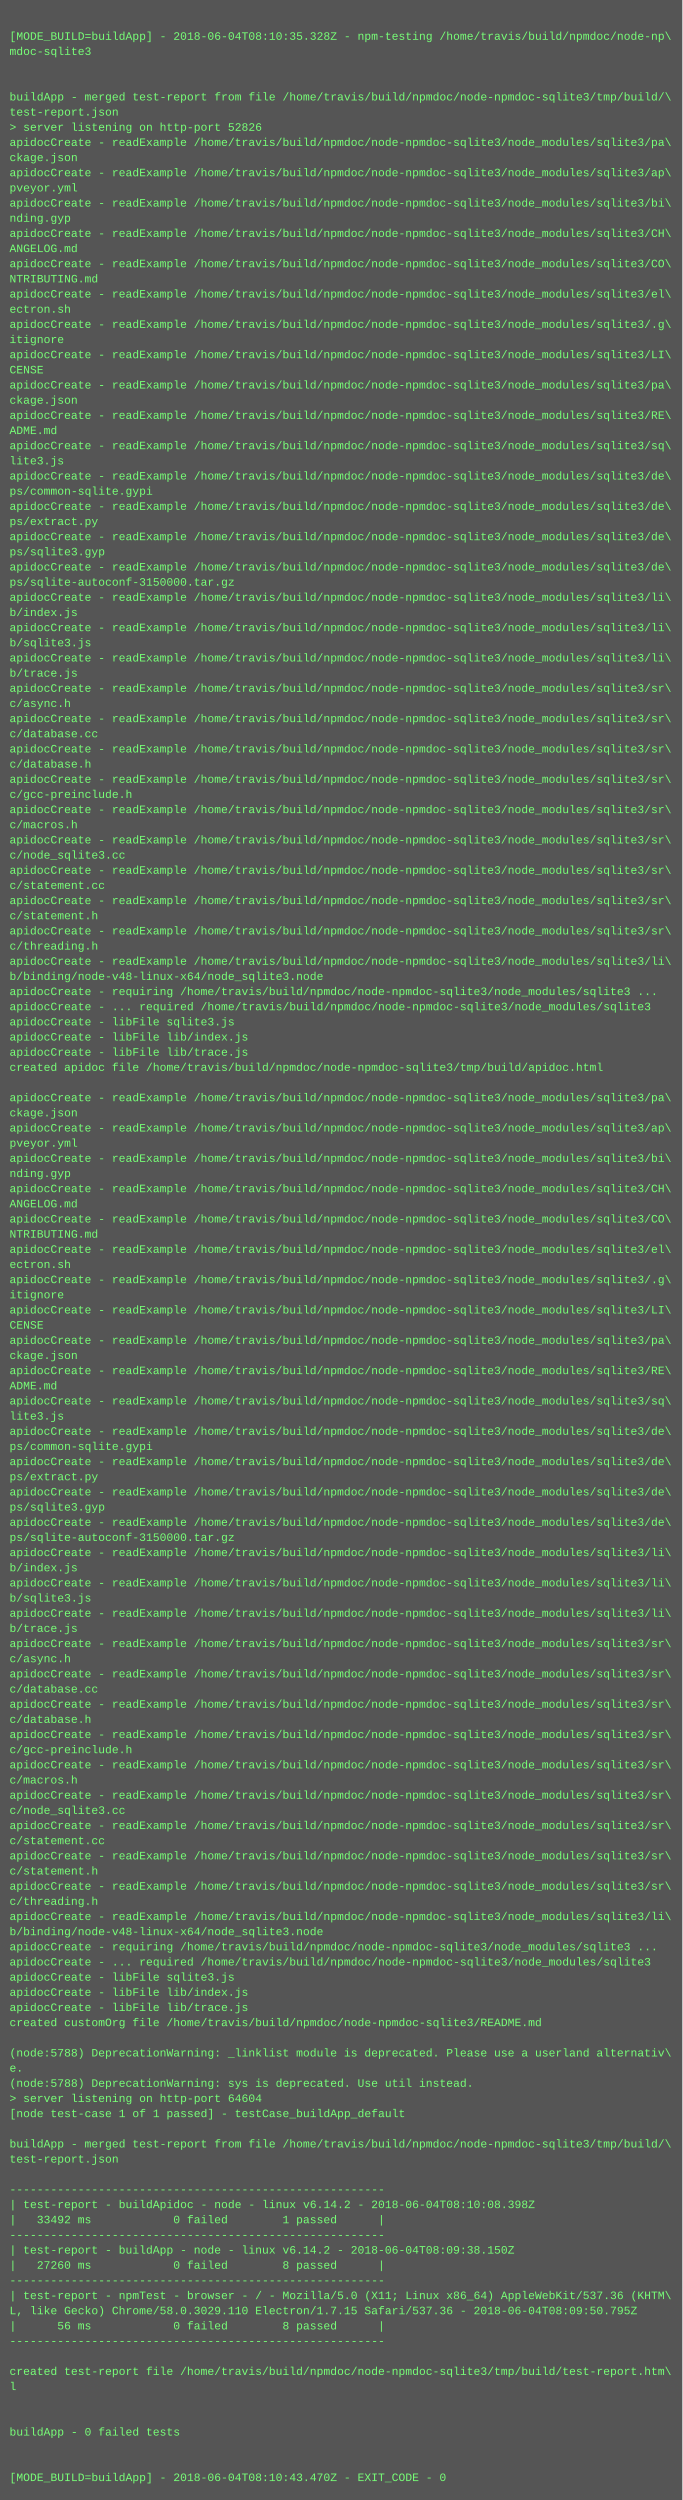
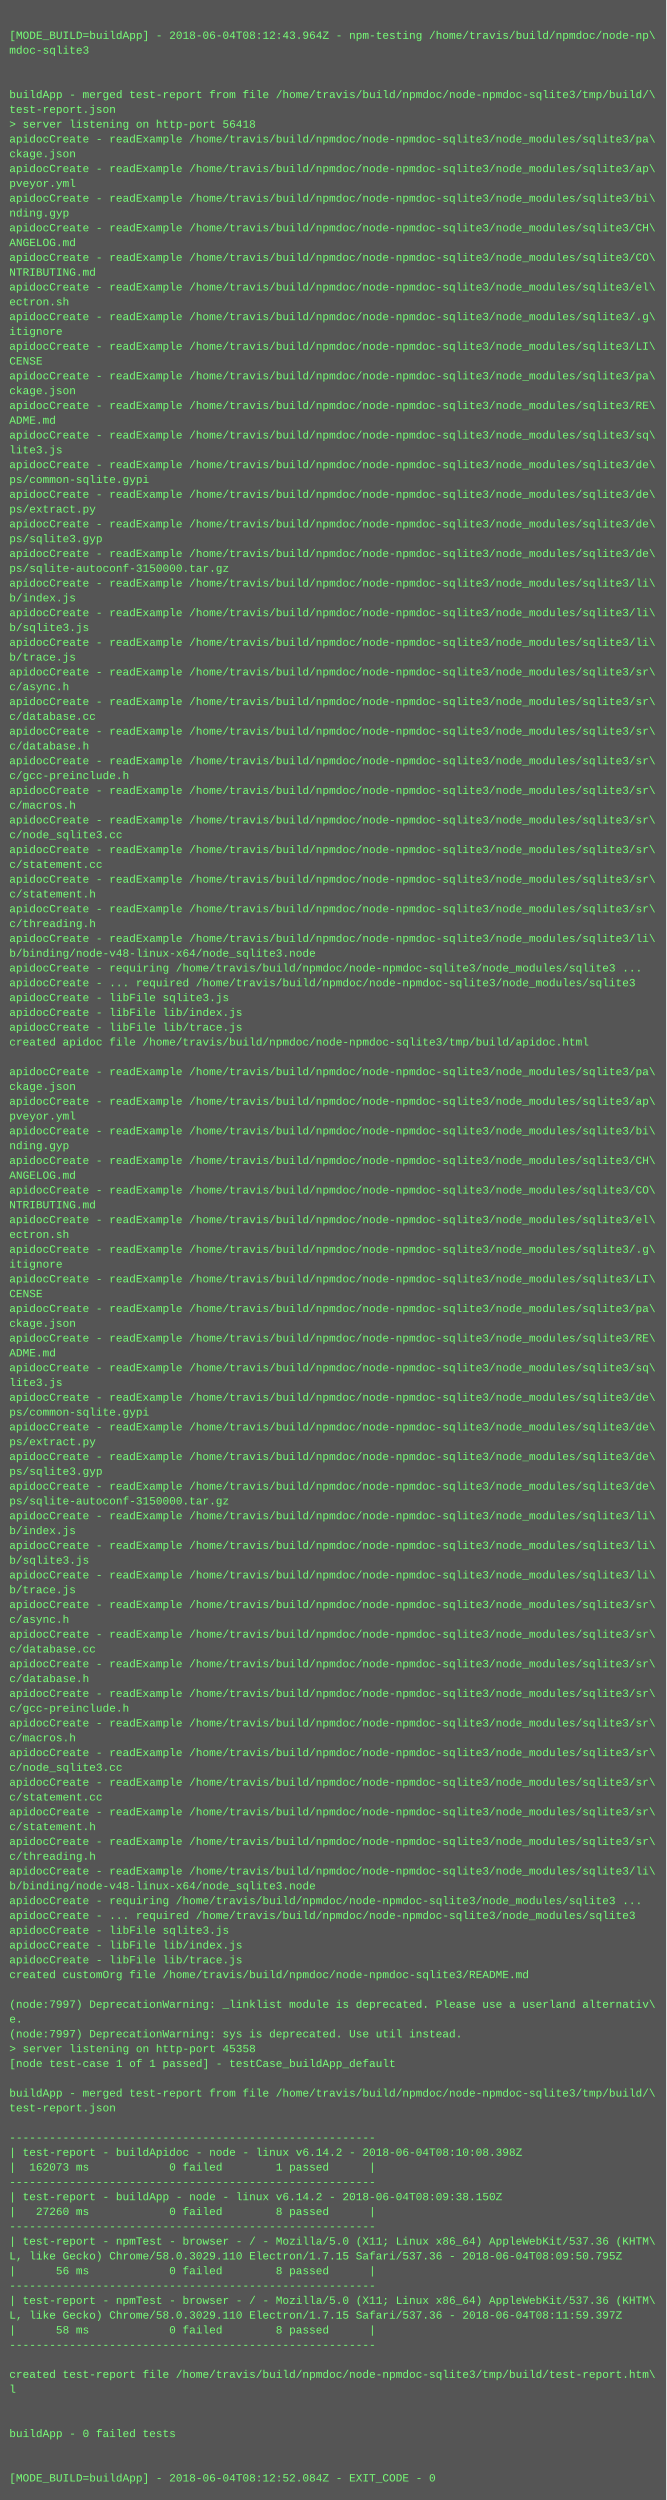
- <svg xmlns="http://www.w3.org/2000/svg" height="2638" width="720">
-   <rect height="2638" fill="#555" width="720" />
+ <svg xmlns="http://www.w3.org/2000/svg" height="2702" width="720">
+   <rect height="2702" fill="#555" width="720" />
  <text fill="#7f7" font-family="Courier New" font-size="12" xml:space="preserve">
    <tspan x="10" y="26" />
-     <tspan x="10" y="42">[MODE_BUILD=buildApp] - 2018-06-04T08:10:35.328Z - npm-testing /home/travis/build/npmdoc/node-np\</tspan>
+     <tspan x="10" y="42">[MODE_BUILD=buildApp] - 2018-06-04T08:12:43.964Z - npm-testing /home/travis/build/npmdoc/node-np\</tspan>
    <tspan x="10" y="58">mdoc-sqlite3</tspan>
    <tspan x="10" y="74" />
    <tspan x="10" y="90" />
    <tspan x="10" y="106">buildApp - merged test-report from file /home/travis/build/npmdoc/node-npmdoc-sqlite3/tmp/build/\</tspan>
    <tspan x="10" y="122">test-report.json</tspan>
-     <tspan x="10" y="138">&gt; server listening on http-port 52826</tspan>
+     <tspan x="10" y="138">&gt; server listening on http-port 56418</tspan>
    <tspan x="10" y="154">apidocCreate - readExample /home/travis/build/npmdoc/node-npmdoc-sqlite3/node_modules/sqlite3/pa\</tspan>
    <tspan x="10" y="170">ckage.json</tspan>
    <tspan x="10" y="186">apidocCreate - readExample /home/travis/build/npmdoc/node-npmdoc-sqlite3/node_modules/sqlite3/ap\</tspan>
    <tspan x="10" y="202">pveyor.yml</tspan>
    <tspan x="10" y="218">apidocCreate - readExample /home/travis/build/npmdoc/node-npmdoc-sqlite3/node_modules/sqlite3/bi\</tspan>
    <tspan x="10" y="234">nding.gyp</tspan>
    <tspan x="10" y="250">apidocCreate - readExample /home/travis/build/npmdoc/node-npmdoc-sqlite3/node_modules/sqlite3/CH\</tspan>
    <tspan x="10" y="266">ANGELOG.md</tspan>
    <tspan x="10" y="282">apidocCreate - readExample /home/travis/build/npmdoc/node-npmdoc-sqlite3/node_modules/sqlite3/CO\</tspan>
    <tspan x="10" y="298">NTRIBUTING.md</tspan>
    <tspan x="10" y="314">apidocCreate - readExample /home/travis/build/npmdoc/node-npmdoc-sqlite3/node_modules/sqlite3/el\</tspan>
    <tspan x="10" y="330">ectron.sh</tspan>
    <tspan x="10" y="346">apidocCreate - readExample /home/travis/build/npmdoc/node-npmdoc-sqlite3/node_modules/sqlite3/.g\</tspan>
    <tspan x="10" y="362">itignore</tspan>
    <tspan x="10" y="378">apidocCreate - readExample /home/travis/build/npmdoc/node-npmdoc-sqlite3/node_modules/sqlite3/LI\</tspan>
    <tspan x="10" y="394">CENSE</tspan>
    <tspan x="10" y="410">apidocCreate - readExample /home/travis/build/npmdoc/node-npmdoc-sqlite3/node_modules/sqlite3/pa\</tspan>
    <tspan x="10" y="426">ckage.json</tspan>
    <tspan x="10" y="442">apidocCreate - readExample /home/travis/build/npmdoc/node-npmdoc-sqlite3/node_modules/sqlite3/RE\</tspan>
    <tspan x="10" y="458">ADME.md</tspan>
    <tspan x="10" y="474">apidocCreate - readExample /home/travis/build/npmdoc/node-npmdoc-sqlite3/node_modules/sqlite3/sq\</tspan>
    <tspan x="10" y="490">lite3.js</tspan>
    <tspan x="10" y="506">apidocCreate - readExample /home/travis/build/npmdoc/node-npmdoc-sqlite3/node_modules/sqlite3/de\</tspan>
    <tspan x="10" y="522">ps/common-sqlite.gypi</tspan>
    <tspan x="10" y="538">apidocCreate - readExample /home/travis/build/npmdoc/node-npmdoc-sqlite3/node_modules/sqlite3/de\</tspan>
    <tspan x="10" y="554">ps/extract.py</tspan>
    <tspan x="10" y="570">apidocCreate - readExample /home/travis/build/npmdoc/node-npmdoc-sqlite3/node_modules/sqlite3/de\</tspan>
    <tspan x="10" y="586">ps/sqlite3.gyp</tspan>
    <tspan x="10" y="602">apidocCreate - readExample /home/travis/build/npmdoc/node-npmdoc-sqlite3/node_modules/sqlite3/de\</tspan>
    <tspan x="10" y="618">ps/sqlite-autoconf-3150000.tar.gz</tspan>
    <tspan x="10" y="634">apidocCreate - readExample /home/travis/build/npmdoc/node-npmdoc-sqlite3/node_modules/sqlite3/li\</tspan>
    <tspan x="10" y="650">b/index.js</tspan>
    <tspan x="10" y="666">apidocCreate - readExample /home/travis/build/npmdoc/node-npmdoc-sqlite3/node_modules/sqlite3/li\</tspan>
    <tspan x="10" y="682">b/sqlite3.js</tspan>
    <tspan x="10" y="698">apidocCreate - readExample /home/travis/build/npmdoc/node-npmdoc-sqlite3/node_modules/sqlite3/li\</tspan>
    <tspan x="10" y="714">b/trace.js</tspan>
    <tspan x="10" y="730">apidocCreate - readExample /home/travis/build/npmdoc/node-npmdoc-sqlite3/node_modules/sqlite3/sr\</tspan>
    <tspan x="10" y="746">c/async.h</tspan>
    <tspan x="10" y="762">apidocCreate - readExample /home/travis/build/npmdoc/node-npmdoc-sqlite3/node_modules/sqlite3/sr\</tspan>
    <tspan x="10" y="778">c/database.cc</tspan>
    <tspan x="10" y="794">apidocCreate - readExample /home/travis/build/npmdoc/node-npmdoc-sqlite3/node_modules/sqlite3/sr\</tspan>
    <tspan x="10" y="810">c/database.h</tspan>
    <tspan x="10" y="826">apidocCreate - readExample /home/travis/build/npmdoc/node-npmdoc-sqlite3/node_modules/sqlite3/sr\</tspan>
    <tspan x="10" y="842">c/gcc-preinclude.h</tspan>
    <tspan x="10" y="858">apidocCreate - readExample /home/travis/build/npmdoc/node-npmdoc-sqlite3/node_modules/sqlite3/sr\</tspan>
    <tspan x="10" y="874">c/macros.h</tspan>
    <tspan x="10" y="890">apidocCreate - readExample /home/travis/build/npmdoc/node-npmdoc-sqlite3/node_modules/sqlite3/sr\</tspan>
    <tspan x="10" y="906">c/node_sqlite3.cc</tspan>
    <tspan x="10" y="922">apidocCreate - readExample /home/travis/build/npmdoc/node-npmdoc-sqlite3/node_modules/sqlite3/sr\</tspan>
    <tspan x="10" y="938">c/statement.cc</tspan>
    <tspan x="10" y="954">apidocCreate - readExample /home/travis/build/npmdoc/node-npmdoc-sqlite3/node_modules/sqlite3/sr\</tspan>
    <tspan x="10" y="970">c/statement.h</tspan>
    <tspan x="10" y="986">apidocCreate - readExample /home/travis/build/npmdoc/node-npmdoc-sqlite3/node_modules/sqlite3/sr\</tspan>
    <tspan x="10" y="1002">c/threading.h</tspan>
    <tspan x="10" y="1018">apidocCreate - readExample /home/travis/build/npmdoc/node-npmdoc-sqlite3/node_modules/sqlite3/li\</tspan>
    <tspan x="10" y="1034">b/binding/node-v48-linux-x64/node_sqlite3.node</tspan>
    <tspan x="10" y="1050">apidocCreate - requiring /home/travis/build/npmdoc/node-npmdoc-sqlite3/node_modules/sqlite3 ...</tspan>
    <tspan x="10" y="1066">apidocCreate - ... required /home/travis/build/npmdoc/node-npmdoc-sqlite3/node_modules/sqlite3</tspan>
    <tspan x="10" y="1082">apidocCreate - libFile sqlite3.js</tspan>
    <tspan x="10" y="1098">apidocCreate - libFile lib/index.js</tspan>
    <tspan x="10" y="1114">apidocCreate - libFile lib/trace.js</tspan>
    <tspan x="10" y="1130">created apidoc file /home/travis/build/npmdoc/node-npmdoc-sqlite3/tmp/build/apidoc.html</tspan>
    <tspan x="10" y="1146" />
    <tspan x="10" y="1162">apidocCreate - readExample /home/travis/build/npmdoc/node-npmdoc-sqlite3/node_modules/sqlite3/pa\</tspan>
    <tspan x="10" y="1178">ckage.json</tspan>
    <tspan x="10" y="1194">apidocCreate - readExample /home/travis/build/npmdoc/node-npmdoc-sqlite3/node_modules/sqlite3/ap\</tspan>
    <tspan x="10" y="1210">pveyor.yml</tspan>
    <tspan x="10" y="1226">apidocCreate - readExample /home/travis/build/npmdoc/node-npmdoc-sqlite3/node_modules/sqlite3/bi\</tspan>
    <tspan x="10" y="1242">nding.gyp</tspan>
    <tspan x="10" y="1258">apidocCreate - readExample /home/travis/build/npmdoc/node-npmdoc-sqlite3/node_modules/sqlite3/CH\</tspan>
    <tspan x="10" y="1274">ANGELOG.md</tspan>
    <tspan x="10" y="1290">apidocCreate - readExample /home/travis/build/npmdoc/node-npmdoc-sqlite3/node_modules/sqlite3/CO\</tspan>
    <tspan x="10" y="1306">NTRIBUTING.md</tspan>
    <tspan x="10" y="1322">apidocCreate - readExample /home/travis/build/npmdoc/node-npmdoc-sqlite3/node_modules/sqlite3/el\</tspan>
    <tspan x="10" y="1338">ectron.sh</tspan>
    <tspan x="10" y="1354">apidocCreate - readExample /home/travis/build/npmdoc/node-npmdoc-sqlite3/node_modules/sqlite3/.g\</tspan>
    <tspan x="10" y="1370">itignore</tspan>
    <tspan x="10" y="1386">apidocCreate - readExample /home/travis/build/npmdoc/node-npmdoc-sqlite3/node_modules/sqlite3/LI\</tspan>
    <tspan x="10" y="1402">CENSE</tspan>
    <tspan x="10" y="1418">apidocCreate - readExample /home/travis/build/npmdoc/node-npmdoc-sqlite3/node_modules/sqlite3/pa\</tspan>
    <tspan x="10" y="1434">ckage.json</tspan>
    <tspan x="10" y="1450">apidocCreate - readExample /home/travis/build/npmdoc/node-npmdoc-sqlite3/node_modules/sqlite3/RE\</tspan>
    <tspan x="10" y="1466">ADME.md</tspan>
    <tspan x="10" y="1482">apidocCreate - readExample /home/travis/build/npmdoc/node-npmdoc-sqlite3/node_modules/sqlite3/sq\</tspan>
    <tspan x="10" y="1498">lite3.js</tspan>
    <tspan x="10" y="1514">apidocCreate - readExample /home/travis/build/npmdoc/node-npmdoc-sqlite3/node_modules/sqlite3/de\</tspan>
    <tspan x="10" y="1530">ps/common-sqlite.gypi</tspan>
    <tspan x="10" y="1546">apidocCreate - readExample /home/travis/build/npmdoc/node-npmdoc-sqlite3/node_modules/sqlite3/de\</tspan>
    <tspan x="10" y="1562">ps/extract.py</tspan>
    <tspan x="10" y="1578">apidocCreate - readExample /home/travis/build/npmdoc/node-npmdoc-sqlite3/node_modules/sqlite3/de\</tspan>
    <tspan x="10" y="1594">ps/sqlite3.gyp</tspan>
    <tspan x="10" y="1610">apidocCreate - readExample /home/travis/build/npmdoc/node-npmdoc-sqlite3/node_modules/sqlite3/de\</tspan>
    <tspan x="10" y="1626">ps/sqlite-autoconf-3150000.tar.gz</tspan>
    <tspan x="10" y="1642">apidocCreate - readExample /home/travis/build/npmdoc/node-npmdoc-sqlite3/node_modules/sqlite3/li\</tspan>
    <tspan x="10" y="1658">b/index.js</tspan>
    <tspan x="10" y="1674">apidocCreate - readExample /home/travis/build/npmdoc/node-npmdoc-sqlite3/node_modules/sqlite3/li\</tspan>
    <tspan x="10" y="1690">b/sqlite3.js</tspan>
    <tspan x="10" y="1706">apidocCreate - readExample /home/travis/build/npmdoc/node-npmdoc-sqlite3/node_modules/sqlite3/li\</tspan>
    <tspan x="10" y="1722">b/trace.js</tspan>
    <tspan x="10" y="1738">apidocCreate - readExample /home/travis/build/npmdoc/node-npmdoc-sqlite3/node_modules/sqlite3/sr\</tspan>
    <tspan x="10" y="1754">c/async.h</tspan>
    <tspan x="10" y="1770">apidocCreate - readExample /home/travis/build/npmdoc/node-npmdoc-sqlite3/node_modules/sqlite3/sr\</tspan>
    <tspan x="10" y="1786">c/database.cc</tspan>
    <tspan x="10" y="1802">apidocCreate - readExample /home/travis/build/npmdoc/node-npmdoc-sqlite3/node_modules/sqlite3/sr\</tspan>
    <tspan x="10" y="1818">c/database.h</tspan>
    <tspan x="10" y="1834">apidocCreate - readExample /home/travis/build/npmdoc/node-npmdoc-sqlite3/node_modules/sqlite3/sr\</tspan>
    <tspan x="10" y="1850">c/gcc-preinclude.h</tspan>
    <tspan x="10" y="1866">apidocCreate - readExample /home/travis/build/npmdoc/node-npmdoc-sqlite3/node_modules/sqlite3/sr\</tspan>
    <tspan x="10" y="1882">c/macros.h</tspan>
    <tspan x="10" y="1898">apidocCreate - readExample /home/travis/build/npmdoc/node-npmdoc-sqlite3/node_modules/sqlite3/sr\</tspan>
    <tspan x="10" y="1914">c/node_sqlite3.cc</tspan>
    <tspan x="10" y="1930">apidocCreate - readExample /home/travis/build/npmdoc/node-npmdoc-sqlite3/node_modules/sqlite3/sr\</tspan>
    <tspan x="10" y="1946">c/statement.cc</tspan>
    <tspan x="10" y="1962">apidocCreate - readExample /home/travis/build/npmdoc/node-npmdoc-sqlite3/node_modules/sqlite3/sr\</tspan>
    <tspan x="10" y="1978">c/statement.h</tspan>
    <tspan x="10" y="1994">apidocCreate - readExample /home/travis/build/npmdoc/node-npmdoc-sqlite3/node_modules/sqlite3/sr\</tspan>
    <tspan x="10" y="2010">c/threading.h</tspan>
    <tspan x="10" y="2026">apidocCreate - readExample /home/travis/build/npmdoc/node-npmdoc-sqlite3/node_modules/sqlite3/li\</tspan>
    <tspan x="10" y="2042">b/binding/node-v48-linux-x64/node_sqlite3.node</tspan>
    <tspan x="10" y="2058">apidocCreate - requiring /home/travis/build/npmdoc/node-npmdoc-sqlite3/node_modules/sqlite3 ...</tspan>
    <tspan x="10" y="2074">apidocCreate - ... required /home/travis/build/npmdoc/node-npmdoc-sqlite3/node_modules/sqlite3</tspan>
    <tspan x="10" y="2090">apidocCreate - libFile sqlite3.js</tspan>
    <tspan x="10" y="2106">apidocCreate - libFile lib/index.js</tspan>
    <tspan x="10" y="2122">apidocCreate - libFile lib/trace.js</tspan>
    <tspan x="10" y="2138">created customOrg file /home/travis/build/npmdoc/node-npmdoc-sqlite3/README.md</tspan>
    <tspan x="10" y="2154" />
-     <tspan x="10" y="2170">(node:5788) DeprecationWarning: _linklist module is deprecated. Please use a userland alternativ\</tspan>
+     <tspan x="10" y="2170">(node:7997) DeprecationWarning: _linklist module is deprecated. Please use a userland alternativ\</tspan>
    <tspan x="10" y="2186">e.</tspan>
-     <tspan x="10" y="2202">(node:5788) DeprecationWarning: sys is deprecated. Use util instead.</tspan>
-     <tspan x="10" y="2218">&gt; server listening on http-port 64604</tspan>
+     <tspan x="10" y="2202">(node:7997) DeprecationWarning: sys is deprecated. Use util instead.</tspan>
+     <tspan x="10" y="2218">&gt; server listening on http-port 45358</tspan>
    <tspan x="10" y="2234">[node test-case 1 of 1 passed] - testCase_buildApp_default</tspan>
    <tspan x="10" y="2250" />
    <tspan x="10" y="2266">buildApp - merged test-report from file /home/travis/build/npmdoc/node-npmdoc-sqlite3/tmp/build/\</tspan>
    <tspan x="10" y="2282">test-report.json</tspan>
    <tspan x="10" y="2298" />
    <tspan x="10" y="2314">-------------------------------------------------------</tspan>
    <tspan x="10" y="2330">| test-report - buildApidoc - node - linux v6.14.2 - 2018-06-04T08:10:08.398Z</tspan>
-     <tspan x="10" y="2346">|   33492 ms            0 failed        1 passed      |</tspan>
+     <tspan x="10" y="2346">|  162073 ms            0 failed        1 passed      |</tspan>
    <tspan x="10" y="2362">-------------------------------------------------------</tspan>
    <tspan x="10" y="2378">| test-report - buildApp - node - linux v6.14.2 - 2018-06-04T08:09:38.150Z</tspan>
    <tspan x="10" y="2394">|   27260 ms            0 failed        8 passed      |</tspan>
    <tspan x="10" y="2410">-------------------------------------------------------</tspan>
    <tspan x="10" y="2426">| test-report - npmTest - browser - / - Mozilla/5.0 (X11; Linux x86_64) AppleWebKit/537.36 (KHTM\</tspan>
    <tspan x="10" y="2442">L, like Gecko) Chrome/58.0.3029.110 Electron/1.7.15 Safari/537.36 - 2018-06-04T08:09:50.795Z</tspan>
    <tspan x="10" y="2458">|      56 ms            0 failed        8 passed      |</tspan>
    <tspan x="10" y="2474">-------------------------------------------------------</tspan>
-     <tspan x="10" y="2490" />
-     <tspan x="10" y="2506">created test-report file /home/travis/build/npmdoc/node-npmdoc-sqlite3/tmp/build/test-report.htm\</tspan>
-     <tspan x="10" y="2522">l</tspan>
-     <tspan x="10" y="2538" />
+     <tspan x="10" y="2490">| test-report - npmTest - browser - / - Mozilla/5.0 (X11; Linux x86_64) AppleWebKit/537.36 (KHTM\</tspan>
+     <tspan x="10" y="2506">L, like Gecko) Chrome/58.0.3029.110 Electron/1.7.15 Safari/537.36 - 2018-06-04T08:11:59.397Z</tspan>
+     <tspan x="10" y="2522">|      58 ms            0 failed        8 passed      |</tspan>
+     <tspan x="10" y="2538">-------------------------------------------------------</tspan>
    <tspan x="10" y="2554" />
-     <tspan x="10" y="2570">buildApp - 0 failed tests</tspan>
-     <tspan x="10" y="2586" />
+     <tspan x="10" y="2570">created test-report file /home/travis/build/npmdoc/node-npmdoc-sqlite3/tmp/build/test-report.htm\</tspan>
+     <tspan x="10" y="2586">l</tspan>
    <tspan x="10" y="2602" />
-     <tspan x="10" y="2618">[MODE_BUILD=buildApp] - 2018-06-04T08:10:43.470Z - EXIT_CODE - 0</tspan>
+     <tspan x="10" y="2618" />
+     <tspan x="10" y="2634">buildApp - 0 failed tests</tspan>
+     <tspan x="10" y="2650" />
+     <tspan x="10" y="2666" />
+     <tspan x="10" y="2682">[MODE_BUILD=buildApp] - 2018-06-04T08:12:52.084Z - EXIT_CODE - 0</tspan>
  </text>
</svg>
